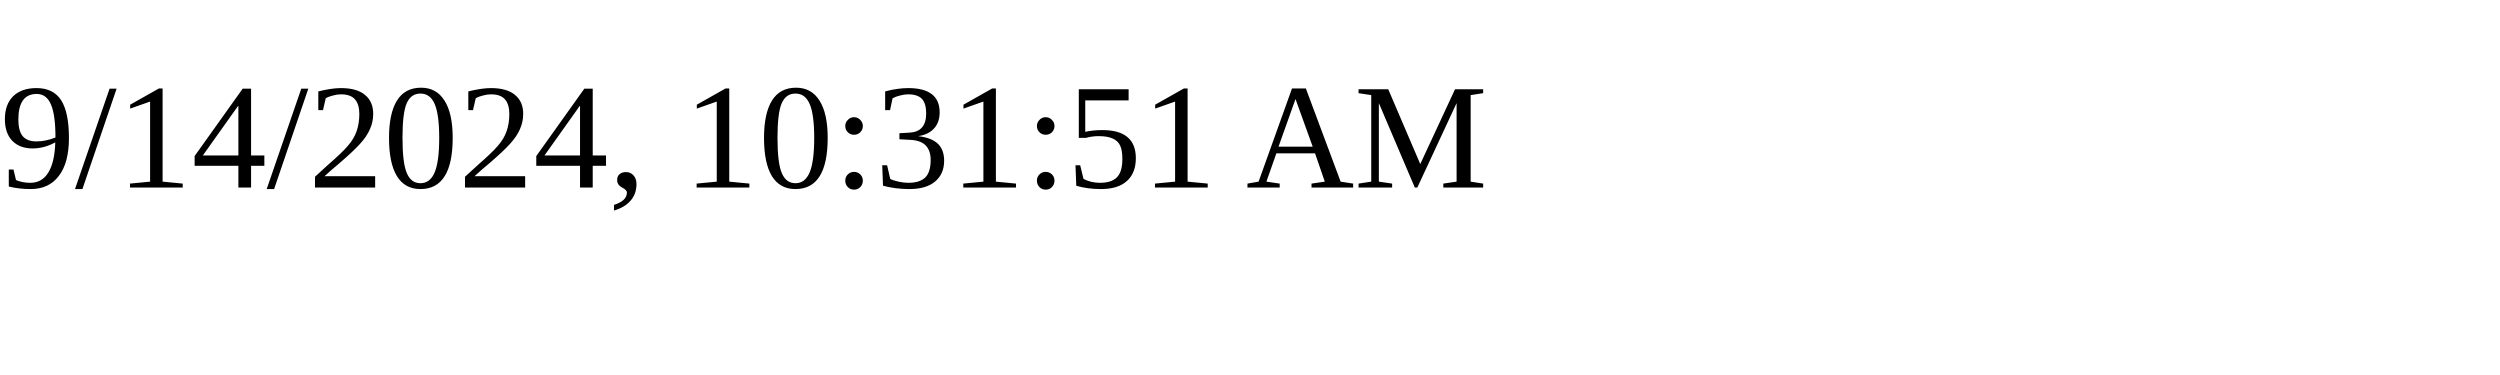
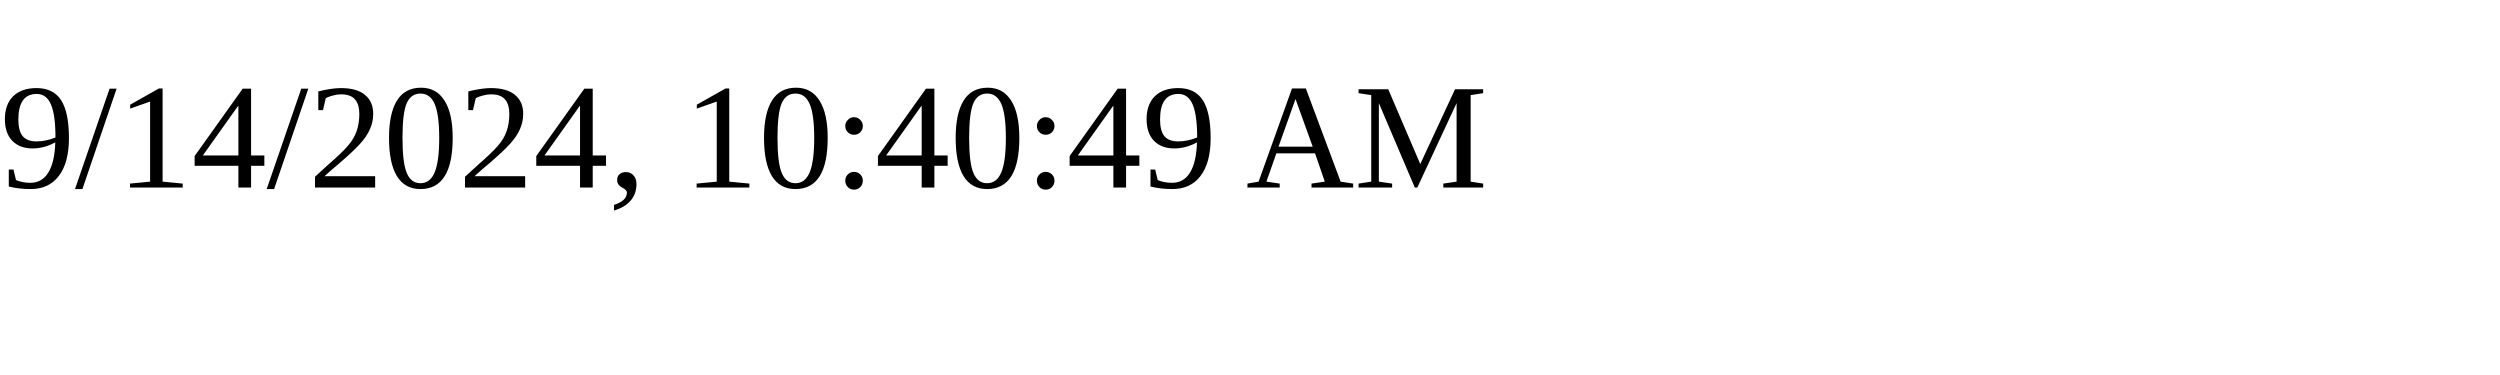
<svg xmlns="http://www.w3.org/2000/svg" height="30" width="200">
-   <text x="0" y="15">9/14/2024, 10:31:51 AM</text>
+   <text x="0" y="15">9/14/2024, 10:40:49 AM</text>
</svg>
